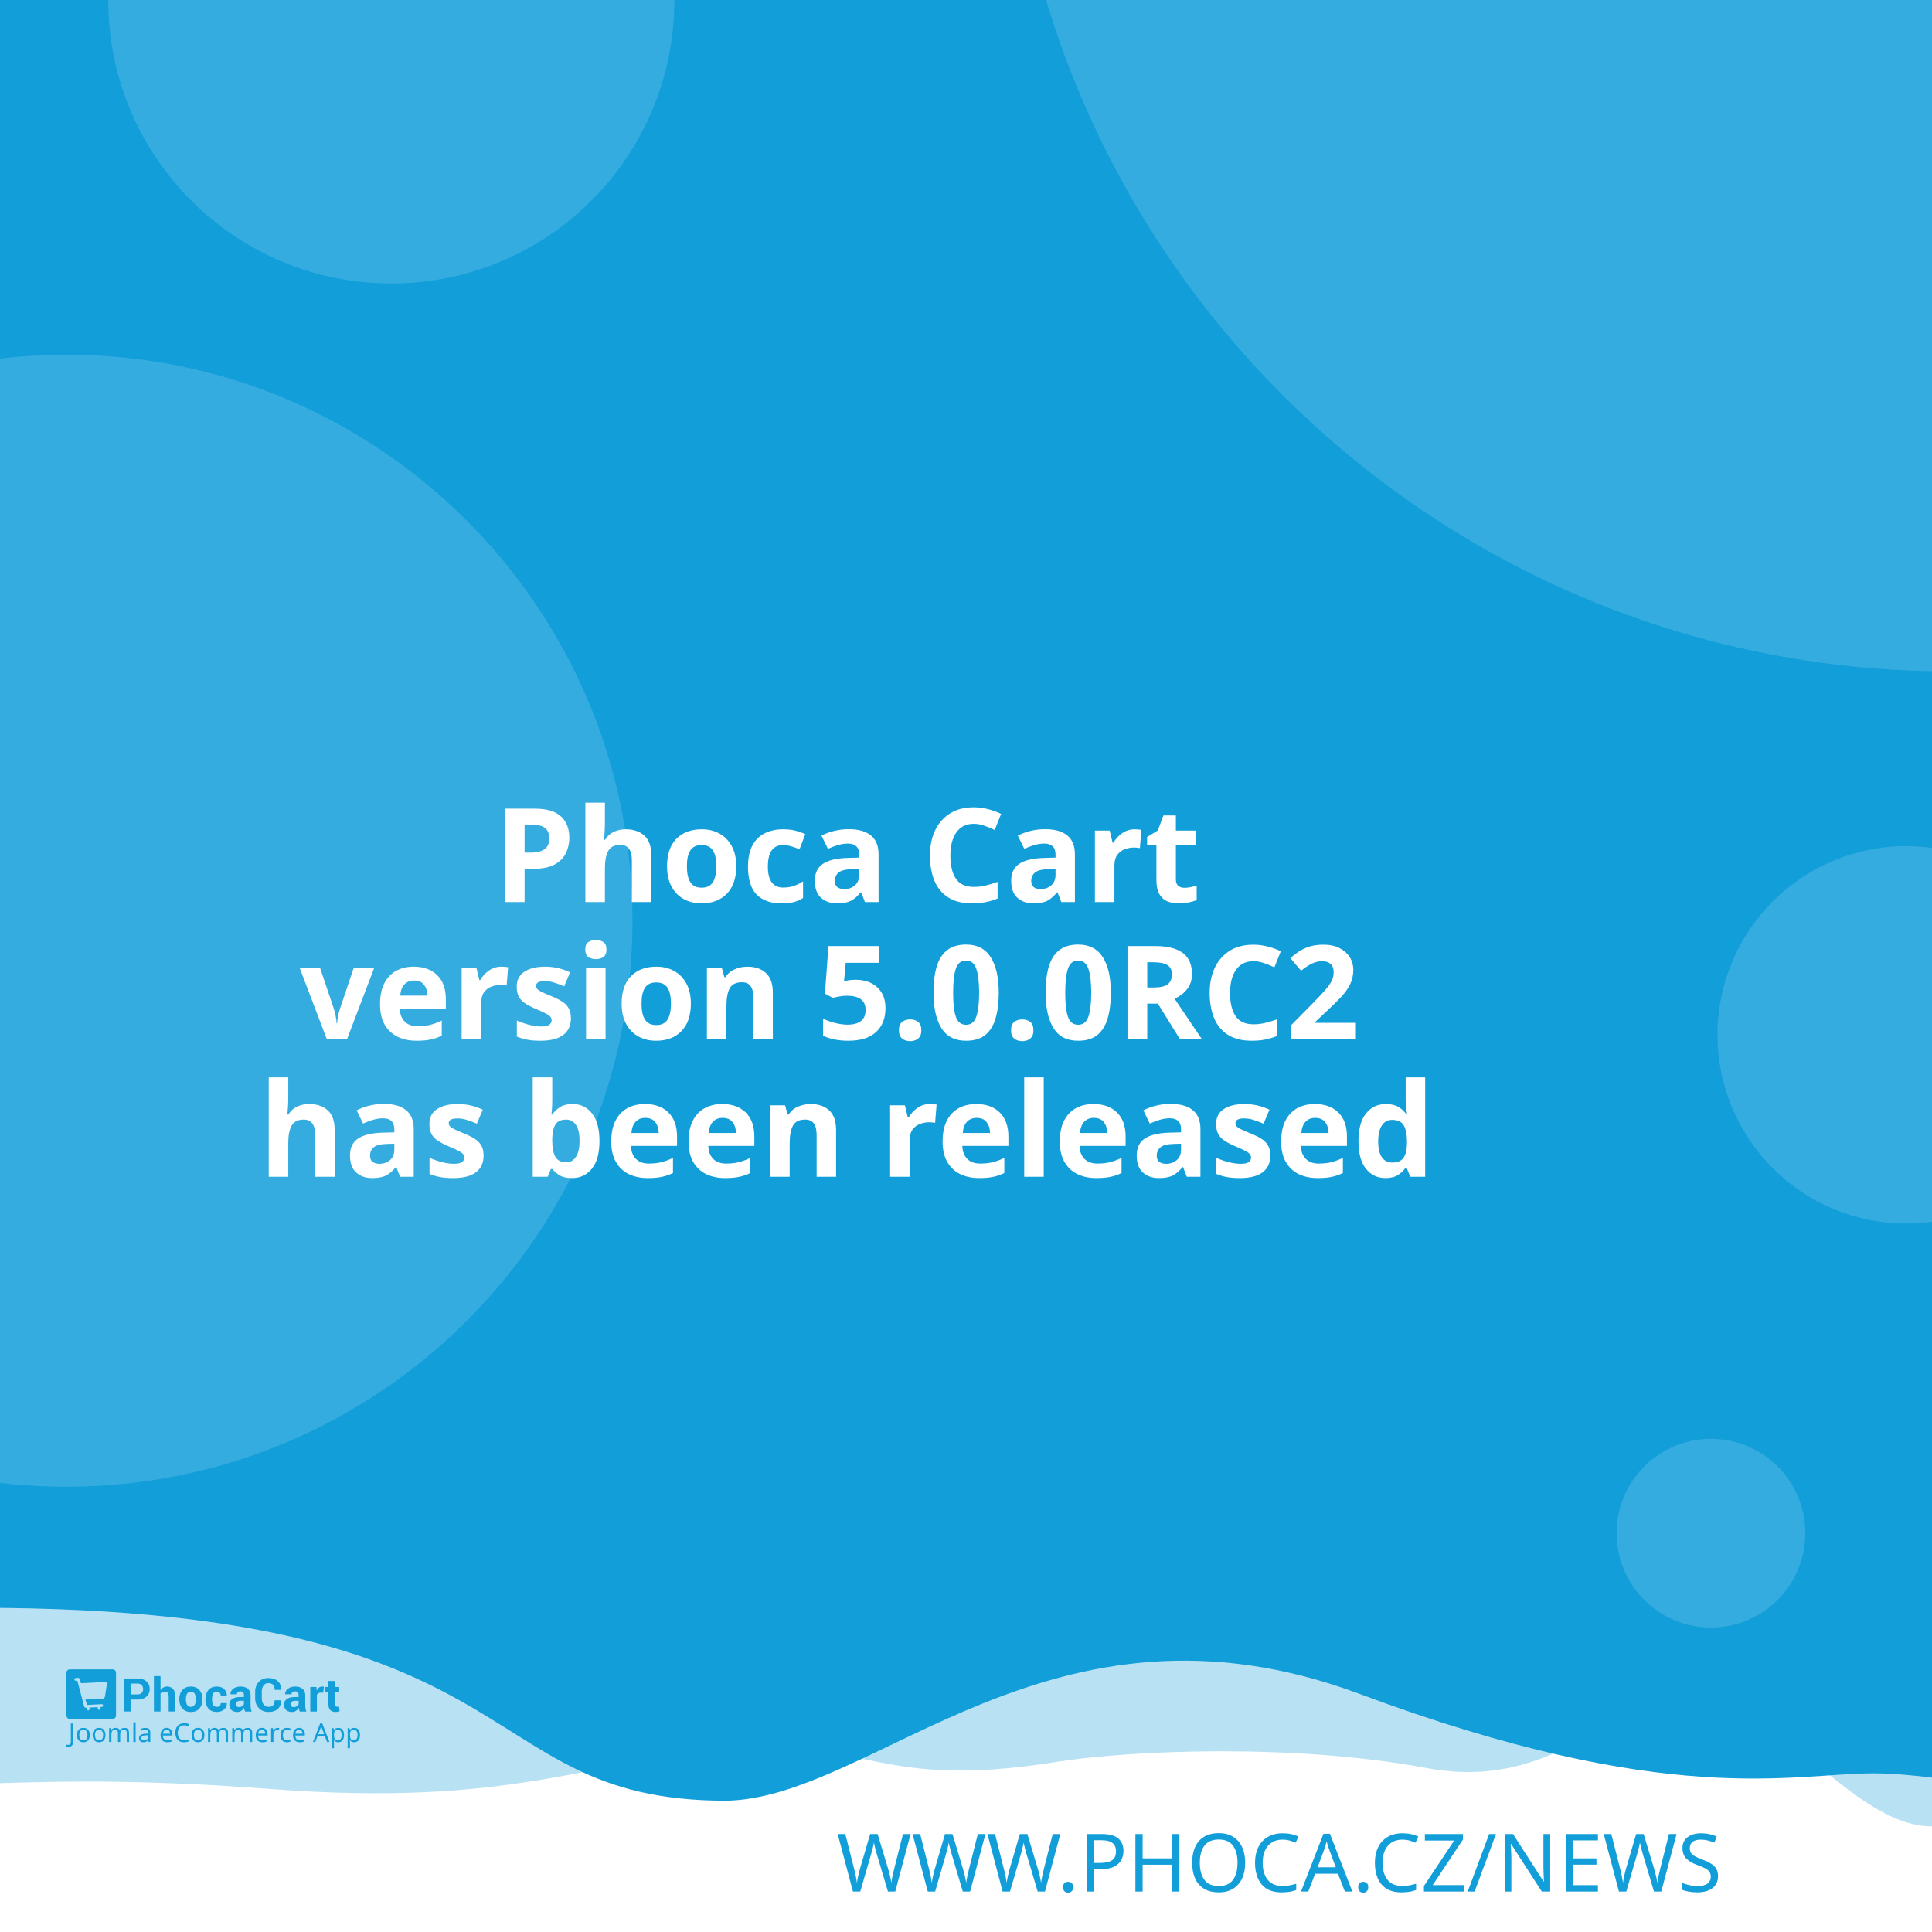
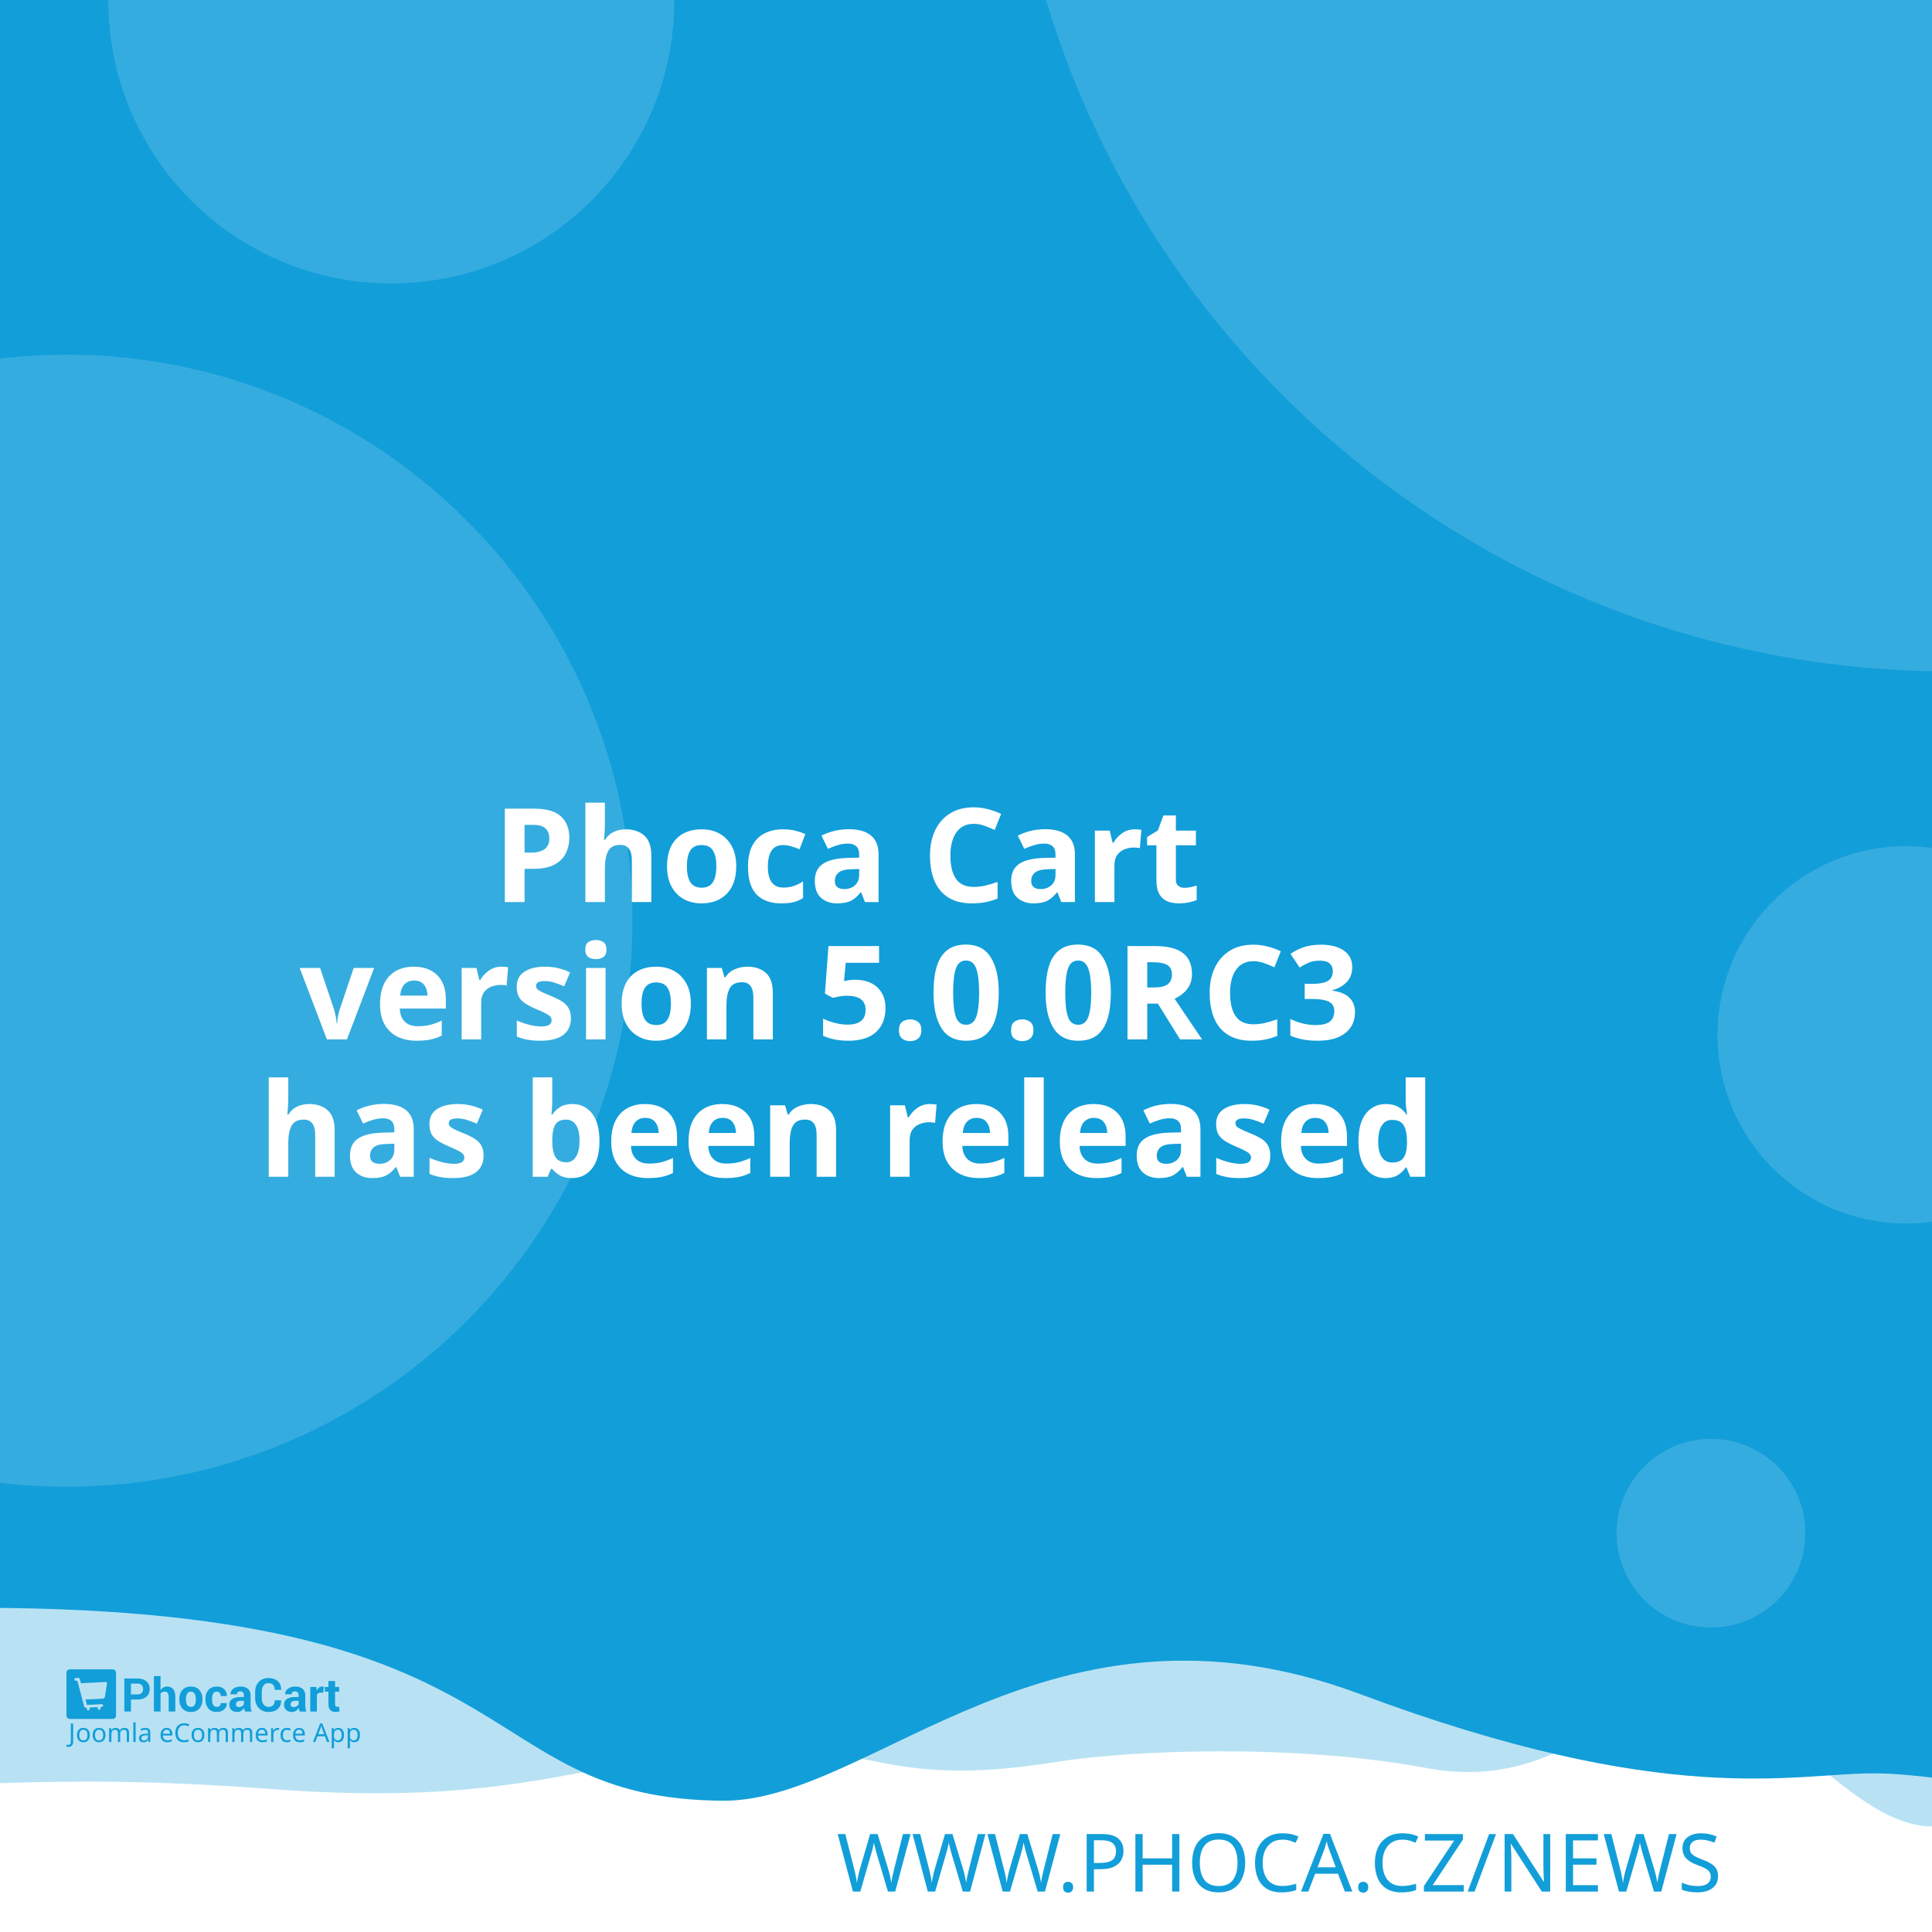
<svg xmlns="http://www.w3.org/2000/svg" width="512" height="512" viewBox="0 0 512 512" version="1.1" id="svg5">
  <defs id="defs2" />
  <g id="layer1">
    <path d="m -288.549,96.962 a 6.384,6.384 0 0 0 -6.384,6.384 v 81.087 a 6.384,6.384 0 0 0 6.384,6.384 h 81.083 a 6.384,6.384 0 0 0 6.384,-6.384 v -81.087 a 6.384,6.384 0 0 0 -6.384,-6.384 z m 16.084,16.188 c 0.591,-0.033 1.134,0.125 1.642,0.482 0.508,0.359 0.842,0.809 1.006,1.355 l 2.415,8.308 46.517,-2.44 c 0.829,-0.043 1.521,0.245 2.074,0.86 0.55,0.606 0.769,1.334 0.636,2.174 l -3.898,24.937 c -0.138,0.736 -0.57,1.497 -1.288,2.273 -0.719,0.787 -1.656,1.211 -2.797,1.272 l -32.861,1.721 3.038,10.253 27.775,-1.455 c 0.726,-0.04 1.351,0.178 1.887,0.648 0.523,0.483 0.803,1.086 0.844,1.812 0.038,0.726 -0.178,1.352 -0.648,1.887 -0.483,0.525 -1.086,0.806 -1.812,0.844 l -2.597,0.137 0.137,2.593 c 0.038,0.729 -0.178,1.356 -0.661,1.879 -0.472,0.535 -1.071,0.819 -1.8,0.856 -0.726,0.038 -1.353,-0.178 -1.879,-0.661 -0.535,-0.472 -0.814,-1.073 -0.852,-1.8 l -0.137,-2.593 -15.573,0.81 0.133,2.597 c 0.038,0.729 -0.176,1.356 -0.648,1.879 -0.483,0.535 -1.086,0.818 -1.812,0.856 -0.726,0.04 -1.352,-0.178 -1.887,-0.661 -0.525,-0.472 -0.806,-1.073 -0.844,-1.8 l -0.137,-2.597 -1.608,0.083 c -0.623,0.033 -1.193,-0.112 -1.721,-0.428 -0.515,-0.317 -0.883,-0.632 -1.11,-0.931 l -0.287,-0.507 -13.05,-49.343 -2.805,0.146 c -0.696,0.038 -1.312,-0.181 -1.858,-0.661 -0.545,-0.472 -0.835,-1.069 -0.873,-1.795 -0.038,-0.729 0.186,-1.353 0.682,-1.879 0.493,-0.535 1.083,-0.818 1.779,-0.856 z" style="fill:#ffffff;stroke-width:1;paint-order:stroke fill markers" id="path400" />
    <rect style="opacity:1;fill:#ffffff;stroke-width:5;stroke-linejoin:round;paint-order:stroke fill markers" id="rect723" width="512" height="512" x="0" y="0" />
    <path id="rect4460" style="opacity:0.3;fill:#129ed9;fill-opacity:1;stroke-width:5;stroke-linejoin:round;paint-order:stroke fill markers" d="M -256,4 H 768 v 480 c 0,0 -42.667,-10 -64,-10 -21.333,0 -42.408,10 -64,10 -21.592,0 -42.667,-10 -64,-10 -21.333,0 -42.408,10 -64,10 -21.592,0 -41.887,-34.701 -63.221,-34.701 -21.333,0 -35.645,25.795 -70.761,19.246 -35.116,-6.549 -78.862,-4.741 -98.515,-1.547 -47.289,7.533 -49.247,-6.724 -87.369,-3.311 -38.122,3.413 -56.921,15.193 -120.307,10.429 -63.387,-4.764 -84.091,0.698 -135.827,-0.116 -21.333,0 -42.408,10 -64,10 -21.592,0 -42.667,-10 -64,-10 -21.333,0 -64,10 -64,10 z" />
    <path id="rect4460-5" style="fill:#129ed9;fill-opacity:1;stroke-width:5;stroke-linejoin:round;paint-order:stroke fill markers" d="M -316,4.9999998e-7 H 708 V 480 c 0,0 -42.667,-10 -64,-10 -21.333,0 -42.408,10 -64,10 -21.592,0 -62.256,-10.048 -83.59,-10.048 -21.333,0 -54.449,9.448 -136.059,-21.03 -81.61,-30.478 -128.583,27.669 -167.971,28.291 -70.795,-0.042 -47.303,-54.288 -212.561,-50.983 C -185.439,429.534 -38.408,480 -60,480 c -21.592,0 -42.667,-10 -64,-10 -21.333,0 -42.408,10 -64,10 -21.592,0 -42.667,-10 -64,-10 -21.333,0 -64,10 -64,10 z" />
    <text xml:space="preserve" style="font-style:normal;font-weight:normal;font-size:21.333px;line-height:1.25;font-family:sans-serif;fill:#129ed9;fill-opacity:1;stroke:none" x="484.042" y="501.277" id="text2910-3-7">
      <tspan id="tspan2908-6-5" x="484.042" y="501.277" style="font-style:normal;font-variant:normal;font-weight:300;font-stretch:normal;font-size:21.333px;font-family:Montserrat;-inkscape-font-specification:'Montserrat Light';text-align:end;text-anchor:end;fill:#129ed9;fill-opacity:1">WWW.PHOCA.CZ/NEWS</tspan>
    </text>
    <text xml:space="preserve" style="font-style:normal;font-variant:normal;font-weight:600;font-stretch:normal;font-size:34.667px;line-height:1.05;font-family:Rubik;-inkscape-font-specification:'Rubik Semi-Bold';fill:#ffffff;fill-opacity:1;stroke:none" x="256" y="165" id="text11252">
      <tspan x="256" y="165" id="tspan403" style="text-align:center;text-anchor:middle" />
      <tspan x="256" y="202.659" style="font-size:34.667px;text-align:center;text-anchor:middle" id="tspan442" />
      <tspan x="256" y="239.059" style="font-size:34.667px;text-align:center;text-anchor:middle" id="tspan444">Phoca Cart</tspan>
-       <tspan x="256" y="275.459" id="tspan1992" style="font-size:34.667px;text-align:center;text-anchor:middle">version 5.0.0RC2
+       <tspan x="256" y="275.459" id="tspan1992" style="font-size:34.667px;text-align:center;text-anchor:middle">version 5.0.0RC3
</tspan>
      <tspan x="256" y="311.859" id="tspan2906" style="font-size:34.667px;text-align:center;text-anchor:middle">has been released</tspan>
      <tspan x="256" y="348.259" id="tspan1994" style="font-size:34.667px" />
    </text>
    <circle style="opacity:0.15;fill:#ffffff;fill-opacity:1;stroke-width:5;stroke-linejoin:round;paint-order:stroke fill markers" id="path8376" cx="516.67" cy="-72.081" r="250" />
    <circle style="opacity:0.15;fill:#ffffff;fill-opacity:1;stroke-width:5;stroke-linejoin:round;paint-order:stroke fill markers" id="path8376-9" cx="17.604" cy="244" r="150" />
    <circle style="opacity:0.15;fill:#ffffff;fill-opacity:1;stroke-width:5;stroke-linejoin:round;paint-order:stroke fill markers" id="path8376-6" cx="103.704" cy="0.117" r="75" />
    <circle style="opacity:0.15;fill:#ffffff;fill-opacity:1;stroke-width:5;stroke-linejoin:round;paint-order:stroke fill markers" id="path8376-6-2" cx="505.168" cy="274.238" r="50" />
    <g id="g8950" transform="matrix(0.298069,0,0,0.298069,107.3348,335.2596)" style="fill:#129ed9;fill-opacity:1;stroke-width:3.355">
      <g id="g895" transform="translate(-301.0409,359.4151)" style="fill:#129ed9;fill-opacity:1;stroke-width:3.355">
        <g transform="matrix(1.3333,0,0,-1.3333,-75.59,850.15)" fill="#ffffff" image-rendering="optimizeQuality" id="g280" style="clip-rule:evenodd;fill:#129ed9;fill-opacity:1;stroke-width:8.934;shape-rendering:geometricPrecision">
          <path d="m 99.728,617.49 v -7.994 h -4.423 v 22.031 h 8.784 c 2.532,0 4.527,-0.646 5.979,-1.937 1.452,-1.291 2.181,-2.99 2.181,-5.097 0,-2.107 -0.729,-3.801 -2.181,-5.082 -1.452,-1.281 -3.446,-1.921 -5.979,-1.921 z m 0,3.408 h 4.361 c 1.23,0 2.165,0.336 2.801,1.002 0.635,0.671 0.951,1.523 0.951,2.561 0,1.059 -0.315,1.932 -0.946,2.623 -0.63,0.687 -1.566,1.033 -2.806,1.033 H 99.728 Z" id="path262" style="fill:#129ed9;fill-opacity:1;stroke-width:3.355" />
          <path d="m 119.45,623.79 c 0.517,0.749 1.147,1.327 1.891,1.746 0.749,0.418 1.576,0.63 2.485,0.63 1.705,0 3.043,-0.568 4.02,-1.704 0.971,-1.131 1.457,-2.887 1.457,-5.252 v -9.714 h -4.418 v 9.76 c 0,1.276 -0.227,2.174 -0.677,2.706 -0.445,0.532 -1.116,0.795 -2.005,0.795 -0.605,0 -1.137,-0.108 -1.602,-0.325 -0.465,-0.217 -0.847,-0.522 -1.152,-0.919 v -12.017 h -4.418 v 23.611 h 4.418 z" id="path264" style="fill:#129ed9;fill-opacity:1;stroke-width:3.355" />
          <path d="m 131.96,617.83 c 0,2.438 0.682,4.436 2.046,5.996 1.359,1.554 3.25,2.334 5.663,2.334 2.418,0 4.315,-0.774 5.689,-2.329 1.375,-1.549 2.062,-3.553 2.062,-6.001 v -0.32 c 0,-2.458 -0.687,-4.462 -2.051,-6.011 -1.369,-1.544 -3.261,-2.319 -5.674,-2.319 -2.418,0 -4.315,0.775 -5.684,2.319 -1.364,1.549 -2.051,3.553 -2.051,6.011 z m 4.408,-0.31 c 0,-1.487 0.264,-2.68 0.785,-3.584 0.527,-0.899 1.375,-1.348 2.542,-1.348 1.142,0 1.979,0.454 2.506,1.358 0.532,0.904 0.796,2.097 0.796,3.574 v 0.315 c 0,1.446 -0.269,2.629 -0.801,3.542 -0.537,0.914 -1.38,1.374 -2.527,1.374 -1.142,0 -1.979,-0.46 -2.506,-1.379 -0.532,-0.919 -0.796,-2.102 -0.796,-3.537 z" id="path266" style="fill:#129ed9;fill-opacity:1;stroke-width:3.355" />
          <path d="m 157.01,612.59 c 0.79,0 1.421,0.227 1.891,0.682 0.475,0.454 0.713,1.064 0.713,1.828 h 4.015 l 0.041,-0.093 c 0.041,-1.653 -0.579,-3.037 -1.871,-4.152 -1.287,-1.116 -2.883,-1.673 -4.79,-1.673 -2.439,0 -4.325,0.769 -5.648,2.314 -1.318,1.544 -1.979,3.522 -1.979,5.944 v 0.449 c 0,2.412 0.656,4.395 1.974,5.944 1.317,1.554 3.198,2.329 5.638,2.329 2.02,0 3.648,-0.573 4.883,-1.725 1.235,-1.151 1.835,-2.664 1.793,-4.539 l -0.031,-0.088 h -4.026 c 0,0.842 -0.233,1.544 -0.698,2.107 -0.46,0.558 -1.101,0.837 -1.922,0.837 -1.168,0 -1.995,-0.454 -2.475,-1.358 -0.476,-0.904 -0.718,-2.071 -0.718,-3.496 v -0.454 c 0,-1.456 0.243,-2.628 0.718,-3.522 0.48,-0.888 1.312,-1.332 2.491,-1.332" id="path268" style="fill:#129ed9;fill-opacity:1;stroke-width:3.355" />
          <path d="m 175.8,609.49 c -0.165,0.372 -0.305,0.764 -0.419,1.183 -0.119,0.413 -0.202,0.837 -0.248,1.27 -0.455,-0.8 -1.054,-1.456 -1.798,-1.978 -0.739,-0.521 -1.628,-0.785 -2.656,-0.785 -1.715,0 -3.038,0.439 -3.963,1.322 -0.93,0.883 -1.395,2.086 -1.395,3.604 0,1.606 0.62,2.845 1.855,3.729 1.235,0.883 3.038,1.322 5.41,1.322 h 2.47 v 1.301 c 0,0.785 -0.207,1.394 -0.62,1.828 -0.413,0.434 -1.023,0.651 -1.834,0.651 -0.713,0 -1.266,-0.175 -1.653,-0.522 -0.393,-0.346 -0.584,-0.826 -0.584,-1.446 l -4.268,0.016 -0.016,0.093 c -0.072,1.379 0.527,2.572 1.798,3.579 1.271,1.002 2.946,1.503 5.013,1.503 1.958,0 3.545,-0.496 4.769,-1.492 1.22,-0.992 1.829,-2.406 1.829,-4.24 v -6.76 c 0,-0.769 0.062,-1.492 0.176,-2.164 0.119,-0.676 0.299,-1.348 0.553,-2.014 z m -4.046,2.943 c 0.78,0 1.468,0.191 2.077,0.574 0.605,0.382 1.013,0.826 1.225,1.332 v 2.308 h -2.47 c -0.935,0 -1.648,-0.232 -2.134,-0.702 -0.481,-0.47 -0.724,-1.033 -0.724,-1.699 0,-0.542 0.181,-0.981 0.542,-1.312 0.367,-0.336 0.858,-0.501 1.483,-0.501" id="path270" style="fill:#129ed9;fill-opacity:1;stroke-width:3.355" />
          <path d="m 199.84,617.01 0.031,-0.088 c 0.041,-2.37 -0.682,-4.25 -2.17,-5.645 -1.488,-1.394 -3.555,-2.091 -6.201,-2.091 -2.656,0 -4.811,0.852 -6.464,2.556 -1.653,1.704 -2.486,3.894 -2.486,6.579 v 4.369 c 0,2.67 0.812,4.86 2.424,6.574 1.617,1.715 3.715,2.572 6.299,2.572 2.723,0 4.852,-0.697 6.386,-2.097 1.535,-1.399 2.284,-3.305 2.243,-5.717 l -0.031,-0.088 h -4.299 c 0,1.451 -0.346,2.561 -1.044,3.336 -0.698,0.769 -1.783,1.157 -3.255,1.157 -1.323,0 -2.372,-0.537 -3.147,-1.606 -0.78,-1.074 -1.168,-2.438 -1.168,-4.1 v -4.39 c 0,-1.683 0.408,-3.057 1.225,-4.131 0.822,-1.069 1.922,-1.606 3.317,-1.606 1.38,0 2.403,0.372 3.064,1.11 0.661,0.744 0.992,1.844 0.992,3.305 z" id="path272" style="fill:#129ed9;fill-opacity:1;stroke-width:3.355" />
          <path d="m 212.27,609.49 c -0.165,0.372 -0.305,0.764 -0.419,1.183 -0.119,0.413 -0.202,0.837 -0.248,1.27 -0.455,-0.8 -1.054,-1.456 -1.798,-1.978 -0.739,-0.521 -1.628,-0.785 -2.656,-0.785 -1.716,0 -3.038,0.439 -3.963,1.322 -0.93,0.883 -1.395,2.086 -1.395,3.604 0,1.606 0.62,2.845 1.855,3.729 1.235,0.883 3.039,1.322 5.41,1.322 h 2.47 v 1.301 c 0,0.785 -0.207,1.394 -0.62,1.828 -0.413,0.434 -1.023,0.651 -1.834,0.651 -0.713,0 -1.266,-0.175 -1.654,-0.522 -0.393,-0.346 -0.584,-0.826 -0.584,-1.446 l -4.268,0.016 -0.016,0.093 c -0.072,1.379 0.527,2.572 1.798,3.579 1.271,1.002 2.945,1.503 5.013,1.503 1.958,0 3.545,-0.496 4.769,-1.492 1.22,-0.992 1.829,-2.406 1.829,-4.24 v -6.76 c 0,-0.769 0.062,-1.492 0.176,-2.164 0.119,-0.676 0.3,-1.348 0.553,-2.014 z m -4.046,2.943 c 0.78,0 1.468,0.191 2.077,0.574 0.605,0.382 1.013,0.826 1.224,1.332 v 2.308 h -2.47 c -0.935,0 -1.649,-0.232 -2.134,-0.702 -0.481,-0.47 -0.723,-1.033 -0.723,-1.699 0,-0.542 0.181,-0.981 0.542,-1.312 0.367,-0.336 0.858,-0.501 1.483,-0.501" id="path274" style="fill:#129ed9;fill-opacity:1;stroke-width:3.355" />
          <path d="m 227.92,622.06 -1.617,0.046 c -0.656,0 -1.199,-0.134 -1.623,-0.408 -0.423,-0.274 -0.744,-0.656 -0.966,-1.152 v -11.052 h -4.408 v 16.36 h 4.103 l 0.196,-2.422 c 0.382,0.857 0.883,1.528 1.494,2.009 0.61,0.48 1.312,0.723 2.108,0.723 0.223,0 0.429,-0.015 0.615,-0.052 0.186,-0.036 0.377,-0.077 0.568,-0.129 z" id="path276" style="fill:#129ed9;fill-opacity:1;stroke-width:3.355" />
          <path d="m 235.83,629.86 v -4.007 h 2.754 v -3.099 H 235.83 v -8.33 c 0,-0.635 0.129,-1.09 0.393,-1.363 0.263,-0.274 0.615,-0.408 1.059,-0.408 0.232,0 0.434,0.01 0.599,0.036 0.166,0.026 0.362,0.072 0.579,0.129 l 0.383,-3.181 c -0.445,-0.155 -0.878,-0.268 -1.302,-0.341 -0.424,-0.078 -0.884,-0.114 -1.38,-0.114 -1.524,0 -2.697,0.418 -3.519,1.255 -0.822,0.837 -1.235,2.159 -1.235,3.977 v 8.34 h -2.392 v 3.099 h 2.392 v 4.007 z" id="path278" style="fill:#129ed9;fill-opacity:1;stroke-width:3.355" />
        </g>
        <g fill="#ffffff" fill-rule="evenodd" image-rendering="optimizeQuality" stroke-width="1.934" aria-label="Joomla eCommerce App" id="g318" style="clip-rule:evenodd;fill:#129ed9;fill-opacity:1;shape-rendering:geometricPrecision">
          <path d="M 1.704,69 Q 1.151,69 0.736,68.908 0.321,68.839 -0.002,68.7 v -1.752 q 0.369,0.092 0.784,0.161 0.415,0.069 0.876,0.069 0.576,0 1.083,-0.231 0.53,-0.231 0.853,-0.807 0.323,-0.576 0.323,-1.614 v -16.368 h 2.075 v 16.206 q 0,2.374 -1.176,3.504 -1.176,1.13 -3.112,1.13 z" id="path282" style="fill:#129ed9;fill-opacity:1;stroke-width:1.934" />
          <path d="m 20.792,58.419 q 0,3.066 -1.568,4.749 -1.545,1.683 -4.196,1.683 -1.637,0 -2.928,-0.738 -1.268,-0.761 -2.006,-2.19 -0.738,-1.452 -0.738,-3.504 0,-3.066 1.545,-4.726 1.545,-1.66 4.196,-1.66 1.683,0 2.951,0.761 1.291,0.738 2.006,2.167 0.738,1.406 0.738,3.458 z m -9.336,0 q 0,2.19 0.853,3.481 0.876,1.268 2.766,1.268 1.867,0 2.743,-1.268 0.876,-1.291 0.876,-3.481 0,-2.19 -0.876,-3.435 -0.876,-1.245 -2.766,-1.245 -1.89,0 -2.743,1.245 -0.853,1.245 -0.853,3.435 z" id="path284" style="fill:#129ed9;fill-opacity:1;stroke-width:1.934" />
          <path d="m 34.739,58.419 q 0,3.066 -1.568,4.749 -1.545,1.683 -4.196,1.683 -1.637,0 -2.928,-0.738 -1.268,-0.761 -2.006,-2.19 -0.738,-1.452 -0.738,-3.504 0,-3.066 1.545,-4.726 1.545,-1.66 4.196,-1.66 1.683,0 2.951,0.761 1.291,0.738 2.006,2.167 0.738,1.406 0.738,3.458 z m -9.336,0 q 0,2.19 0.853,3.481 0.876,1.268 2.766,1.268 1.867,0 2.743,-1.268 0.876,-1.291 0.876,-3.481 0,-2.19 -0.876,-3.435 -0.876,-1.245 -2.766,-1.245 -1.89,0 -2.743,1.245 -0.853,1.245 -0.853,3.435 z" id="path286" style="fill:#129ed9;fill-opacity:1;stroke-width:1.934" />
          <path d="m 51.499,52.033 q 2.098,0 3.135,1.083 1.037,1.06 1.037,3.458 V 64.62 H 53.666 v -7.953 q 0,-2.928 -2.513,-2.928 -1.798,0 -2.582,1.037 -0.761,1.037 -0.761,3.02 V 64.62 h -2.006 v -7.953 q 0,-2.928 -2.536,-2.928 -1.867,0 -2.582,1.153 -0.715,1.153 -0.715,3.32 v 6.409 h -2.029 v -12.356 h 1.637 l 0.3,1.683 h 0.115 q 0.576,-0.968 1.545,-1.429 0.991,-0.484 2.098,-0.484 2.905,0 3.781,2.075 h 0.115 q 0.622,-1.06 1.683,-1.568 1.083,-0.507 2.282,-0.507 z" id="path288" style="fill:#129ed9;fill-opacity:1;stroke-width:1.934" />
          <path d="M 61.527,64.62 H 59.498 V 47.1 h 2.029 z" id="path290" style="fill:#129ed9;fill-opacity:1;stroke-width:1.934" />
          <path d="m 70.126,52.056 q 2.259,0 3.343,0.991 1.083,0.991 1.083,3.158 v 8.414 h -1.475 l -0.392,-1.752 h -0.092 q -0.807,1.014 -1.706,1.498 -0.876,0.484 -2.444,0.484 -1.683,0 -2.789,-0.876 -1.107,-0.899 -1.107,-2.789 0,-1.844 1.452,-2.836 1.452,-1.014 4.472,-1.107 l 2.098,-0.069 v -0.738 q 0,-1.545 -0.669,-2.144 -0.669,-0.599 -1.89,-0.599 -0.968,0 -1.844,0.3 -0.876,0.277 -1.637,0.645 l -0.622,-1.522 q 0.807,-0.438 1.913,-0.738 1.107,-0.323 2.305,-0.323 z m 0.599,6.593 q -2.305,0.092 -3.204,0.738 -0.876,0.645 -0.876,1.821 0,1.037 0.622,1.522 0.645,0.484 1.637,0.484 1.568,0 2.605,-0.853 1.037,-0.876 1.037,-2.674 v -1.107 z" id="path292" style="fill:#129ed9;fill-opacity:1;stroke-width:1.934" />
          <path d="m 89.144,52.033 q 1.591,0 2.72,0.692 1.153,0.692 1.752,1.96 0.622,1.245 0.622,2.928 v 1.222 h -8.46 q 0.046,2.098 1.06,3.204 1.037,1.083 2.882,1.083 1.176,0 2.075,-0.207 0.922,-0.231 1.89,-0.645 v 1.775 q -0.945,0.415 -1.867,0.599 -0.922,0.207 -2.19,0.207 -1.752,0 -3.112,-0.715 -1.337,-0.715 -2.098,-2.121 -0.738,-1.429 -0.738,-3.481 0,-2.029 0.669,-3.481 0.692,-1.452 1.913,-2.236 1.245,-0.784 2.882,-0.784 z m -0.023,1.66 q -1.452,0 -2.305,0.945 -0.83,0.922 -0.991,2.582 h 6.293 q -0.023,-1.568 -0.738,-2.536 -0.715,-0.991 -2.259,-0.991 z" id="path294" style="fill:#129ed9;fill-opacity:1;stroke-width:1.934" />
          <path d="m 104.71,49.751 q -2.651,0 -4.173,1.775 -1.522,1.775 -1.522,4.864 0,3.066 1.406,4.864 1.429,1.775 4.265,1.775 1.083,0 2.052,-0.184 0.968,-0.184 1.89,-0.461 v 1.798 q -0.922,0.346 -1.913,0.507 -0.968,0.161 -2.328,0.161 -2.513,0 -4.196,-1.037 -1.683,-1.037 -2.536,-2.951 -0.83,-1.913 -0.83,-4.495 0,-2.49 0.899,-4.38 0.922,-1.913 2.697,-2.974 1.775,-1.083 4.311,-1.083 2.605,0 4.541,0.968 l -0.83,1.752 q -0.761,-0.346 -1.706,-0.622 -0.922,-0.277 -2.029,-0.277 z" id="path296" style="fill:#129ed9;fill-opacity:1;stroke-width:1.934" />
          <path d="m 122.69,58.419 q 0,3.066 -1.568,4.749 -1.545,1.683 -4.196,1.683 -1.637,0 -2.928,-0.738 -1.268,-0.761 -2.006,-2.19 -0.738,-1.452 -0.738,-3.504 0,-3.066 1.545,-4.726 1.545,-1.66 4.196,-1.66 1.683,0 2.951,0.761 1.291,0.738 2.006,2.167 0.738,1.406 0.738,3.458 z m -9.336,0 q 0,2.19 0.853,3.481 0.876,1.268 2.766,1.268 1.867,0 2.743,-1.268 0.876,-1.291 0.876,-3.481 0,-2.19 -0.876,-3.435 -0.876,-1.245 -2.766,-1.245 -1.89,0 -2.743,1.245 -0.853,1.245 -0.853,3.435 z" id="path298" style="fill:#129ed9;fill-opacity:1;stroke-width:1.934" />
          <path d="m 139.45,52.033 q 2.098,0 3.135,1.083 1.037,1.06 1.037,3.458 V 64.62 h -2.006 v -7.953 q 0,-2.928 -2.513,-2.928 -1.798,0 -2.582,1.037 -0.761,1.037 -0.761,3.02 V 64.62 h -2.006 v -7.953 q 0,-2.928 -2.536,-2.928 -1.867,0 -2.582,1.153 -0.715,1.153 -0.715,3.32 v 6.409 h -2.029 v -12.356 h 1.637 l 0.3,1.683 h 0.115 q 0.576,-0.968 1.545,-1.429 0.991,-0.484 2.098,-0.484 2.905,0 3.781,2.075 h 0.115 q 0.622,-1.06 1.683,-1.568 1.083,-0.507 2.282,-0.507 z" id="path300" style="fill:#129ed9;fill-opacity:1;stroke-width:1.934" />
          <path d="m 161,52.033 q 2.098,0 3.135,1.083 1.037,1.06 1.037,3.458 V 64.62 h -2.006 v -7.953 q 0,-2.928 -2.513,-2.928 -1.798,0 -2.582,1.037 -0.761,1.037 -0.761,3.02 V 64.62 h -2.006 v -7.953 q 0,-2.928 -2.536,-2.928 -1.867,0 -2.582,1.153 -0.715,1.153 -0.715,3.32 v 6.409 h -2.029 v -12.356 h 1.637 l 0.3,1.683 h 0.115 q 0.576,-0.968 1.545,-1.429 0.991,-0.484 2.098,-0.484 2.905,0 3.781,2.075 h 0.115 q 0.622,-1.06 1.683,-1.568 1.083,-0.507 2.282,-0.507 z" id="path302" style="fill:#129ed9;fill-opacity:1;stroke-width:1.934" />
          <path d="m 173.77,52.033 q 1.591,0 2.72,0.692 1.153,0.692 1.752,1.96 0.622,1.245 0.622,2.928 v 1.222 h -8.46 q 0.046,2.098 1.06,3.204 1.037,1.083 2.882,1.083 1.176,0 2.075,-0.207 0.922,-0.231 1.89,-0.645 v 1.775 q -0.945,0.415 -1.867,0.599 -0.922,0.207 -2.19,0.207 -1.752,0 -3.112,-0.715 -1.337,-0.715 -2.098,-2.121 -0.738,-1.429 -0.738,-3.481 0,-2.029 0.669,-3.481 0.692,-1.452 1.913,-2.236 1.245,-0.784 2.882,-0.784 z m -0.023,1.66 q -1.452,0 -2.305,0.945 -0.83,0.922 -0.991,2.582 h 6.293 q -0.023,-1.568 -0.738,-2.536 -0.715,-0.991 -2.259,-0.991 z" id="path304" style="fill:#129ed9;fill-opacity:1;stroke-width:1.934" />
          <path d="m 187.76,52.033 q 0.346,0 0.738,0.046 0.415,0.023 0.715,0.092 l -0.254,1.867 q -0.3,-0.069 -0.669,-0.115 -0.346,-0.046 -0.669,-0.046 -0.945,0 -1.775,0.53 -0.83,0.507 -1.337,1.452 -0.484,0.922 -0.484,2.167 v 6.593 h -2.029 v -12.356 h 1.66 l 0.231,2.259 h 0.092 q 0.599,-1.014 1.545,-1.752 0.945,-0.738 2.236,-0.738 z" id="path306" style="fill:#129ed9;fill-opacity:1;stroke-width:1.934" />
          <path d="m 196.02,64.851 q -1.637,0 -2.928,-0.669 -1.268,-0.669 -2.006,-2.075 -0.715,-1.406 -0.715,-3.596 0,-2.282 0.761,-3.712 0.761,-1.429 2.052,-2.098 1.314,-0.669 2.974,-0.669 0.945,0 1.821,0.207 0.876,0.184 1.429,0.461 l -0.622,1.683 q -0.553,-0.207 -1.291,-0.392 -0.738,-0.184 -1.383,-0.184 -3.642,0 -3.642,4.68 0,2.236 0.876,3.435 0.899,1.176 2.651,1.176 1.014,0 1.775,-0.207 0.784,-0.207 1.429,-0.507 v 1.798 q -0.622,0.323 -1.383,0.484 -0.738,0.184 -1.798,0.184 z" id="path308" style="fill:#129ed9;fill-opacity:1;stroke-width:1.934" />
          <path d="m 206.9,52.033 q 1.591,0 2.72,0.692 1.153,0.692 1.752,1.96 0.622,1.245 0.622,2.928 v 1.222 h -8.46 q 0.046,2.098 1.06,3.204 1.037,1.083 2.882,1.083 1.176,0 2.075,-0.207 0.922,-0.231 1.89,-0.645 v 1.775 q -0.945,0.415 -1.867,0.599 -0.922,0.207 -2.19,0.207 -1.752,0 -3.112,-0.715 -1.337,-0.715 -2.098,-2.121 -0.738,-1.429 -0.738,-3.481 0,-2.029 0.669,-3.481 0.692,-1.452 1.913,-2.236 1.245,-0.784 2.882,-0.784 z m -0.023,1.66 q -1.452,0 -2.305,0.945 -0.83,0.922 -0.991,2.582 h 6.293 q -0.023,-1.568 -0.738,-2.536 -0.715,-0.991 -2.259,-0.991 z" id="path310" style="fill:#129ed9;fill-opacity:1;stroke-width:1.934" />
          <path d="m 231.73,64.62 -1.983,-5.095 h -6.524 l -1.96,5.095 h -2.098 l 6.432,-16.529 h 1.867 l 6.409,16.529 z m -4.449,-11.918 q -0.069,-0.184 -0.231,-0.669 -0.161,-0.484 -0.323,-0.991 -0.138,-0.53 -0.231,-0.807 -0.161,0.715 -0.369,1.406 -0.207,0.669 -0.346,1.06 l -1.867,4.979 h 5.21 z" id="path312" style="fill:#129ed9;fill-opacity:1;stroke-width:1.934" />
          <path d="m 241.73,52.033 q 2.282,0 3.665,1.591 1.406,1.591 1.406,4.795 0,3.158 -1.406,4.795 -1.383,1.637 -3.688,1.637 -1.429,0 -2.374,-0.53 -0.922,-0.553 -1.452,-1.268 h -0.138 q 0.046,0.392 0.092,0.991 0.046,0.599 0.046,1.037 v 5.072 h -2.029 v -17.889 h 1.66 l 0.277,1.683 h 0.092 q 0.553,-0.807 1.452,-1.36 0.899,-0.553 2.397,-0.553 z m -0.369,1.706 q -1.89,0 -2.674,1.06 -0.761,1.06 -0.807,3.227 v 0.392 q 0,2.282 0.738,3.527 0.761,1.222 2.789,1.222 1.13,0 1.844,-0.622 0.738,-0.622 1.083,-1.683 0.369,-1.083 0.369,-2.467 0,-2.121 -0.83,-3.389 -0.807,-1.268 -2.513,-1.268 z" id="path314" style="fill:#129ed9;fill-opacity:1;stroke-width:1.934" />
          <path d="m 255.91,52.033 q 2.282,0 3.665,1.591 1.406,1.591 1.406,4.795 0,3.158 -1.406,4.795 -1.383,1.637 -3.688,1.637 -1.429,0 -2.374,-0.53 -0.922,-0.553 -1.452,-1.268 h -0.138 q 0.046,0.392 0.092,0.991 0.046,0.599 0.046,1.037 v 5.072 h -2.029 v -17.889 h 1.66 l 0.277,1.683 h 0.092 q 0.553,-0.807 1.452,-1.36 0.899,-0.553 2.397,-0.553 z m -0.369,1.706 q -1.89,0 -2.674,1.06 -0.761,1.06 -0.807,3.227 v 0.392 q 0,2.282 0.738,3.527 0.761,1.222 2.789,1.222 1.13,0 1.844,-0.622 0.738,-0.622 1.083,-1.683 0.369,-1.083 0.369,-2.467 0,-2.121 -0.83,-3.389 -0.807,-1.268 -2.513,-1.268 z" id="path316" style="fill:#129ed9;fill-opacity:1;stroke-width:1.934" />
        </g>
        <path d="M 3,0 A 3,3 0 0 0 0,3 v 38.107 a 3,3 0 0 0 3,3 h 38.105 a 3,3 0 0 0 3,-3 V 3 a 3,3 0 0 0 -3,-3 z m 7.559,7.607 c 0.278,-0.015 0.533,0.059 0.771,0.227 0.239,0.169 0.396,0.38 0.473,0.637 l 1.135,3.904 21.861,-1.147 c 0.39,-0.02 0.715,0.115 0.975,0.404 0.259,0.285 0.361,0.627 0.299,1.022 l -1.832,11.719 c -0.065,0.346 -0.268,0.703 -0.605,1.068 -0.338,0.37 -0.778,0.569 -1.315,0.598 l -15.443,0.809 1.428,4.818 13.053,-0.684 c 0.341,-0.019 0.635,0.084 0.887,0.305 0.246,0.227 0.378,0.51 0.396,0.852 0.018,0.341 -0.084,0.635 -0.305,0.887 -0.227,0.247 -0.51,0.379 -0.852,0.396 l -1.221,0.064 0.064,1.219 c 0.018,0.343 -0.084,0.637 -0.311,0.883 -0.222,0.252 -0.503,0.385 -0.846,0.402 -0.341,0.018 -0.636,-0.084 -0.883,-0.311 -0.252,-0.222 -0.383,-0.504 -0.4,-0.846 l -0.064,-1.219 -7.318,0.381 0.062,1.221 c 0.018,0.343 -0.083,0.637 -0.305,0.883 -0.227,0.252 -0.51,0.384 -0.852,0.402 -0.341,0.019 -0.635,-0.084 -0.887,-0.311 -0.247,-0.222 -0.379,-0.504 -0.396,-0.846 l -0.064,-1.221 -0.756,0.039 c -0.293,0.015 -0.561,-0.052 -0.809,-0.201 -0.242,-0.149 -0.415,-0.297 -0.521,-0.438 l -0.135,-0.238 -6.133,-23.189 -1.318,0.068 C 8.066,10.184 7.776,10.082 7.52,9.856 7.263,9.634 7.127,9.354 7.11,9.012 7.092,8.67 7.197,8.377 7.43,8.13 7.661,7.878 7.939,7.745 8.266,7.727 Z" fill="#ffffff" style="fill:#129ed9;fill-opacity:1;stroke-width:8.934;paint-order:stroke fill markers" id="path334" />
      </g>
    </g>
    <circle style="opacity:0.15;fill:#ffffff;fill-opacity:1;stroke-width:5;stroke-linejoin:round;paint-order:stroke fill markers" id="path8376-6-2-1" cx="453.421" cy="406.309" r="25" />
  </g>
</svg>
